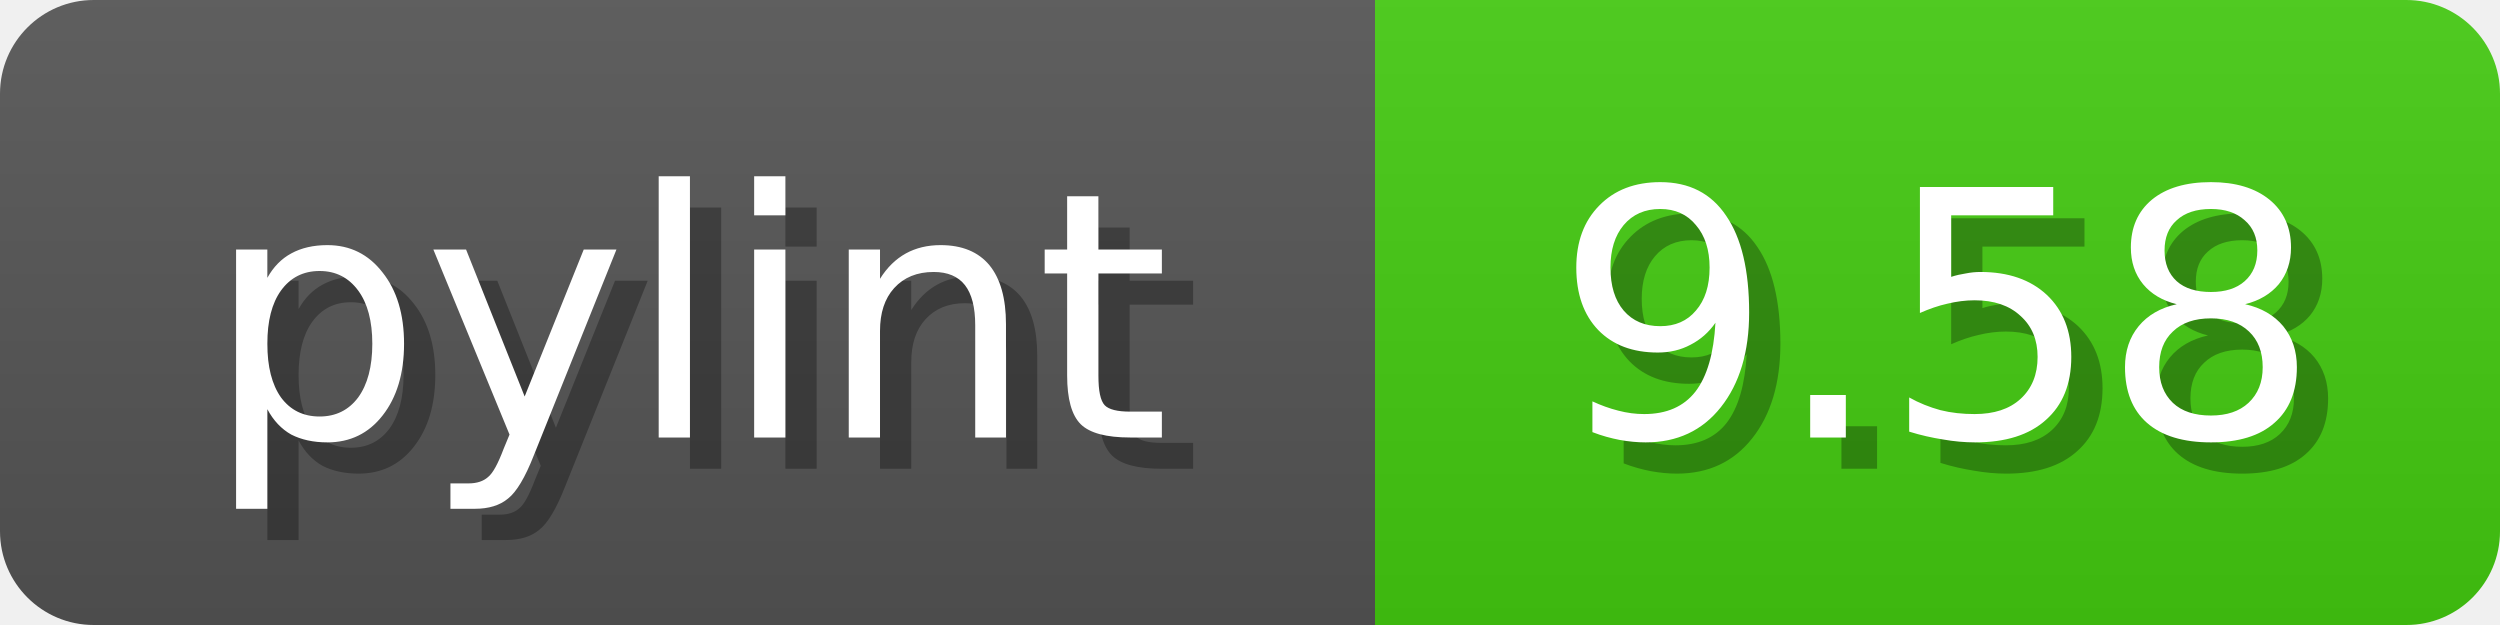
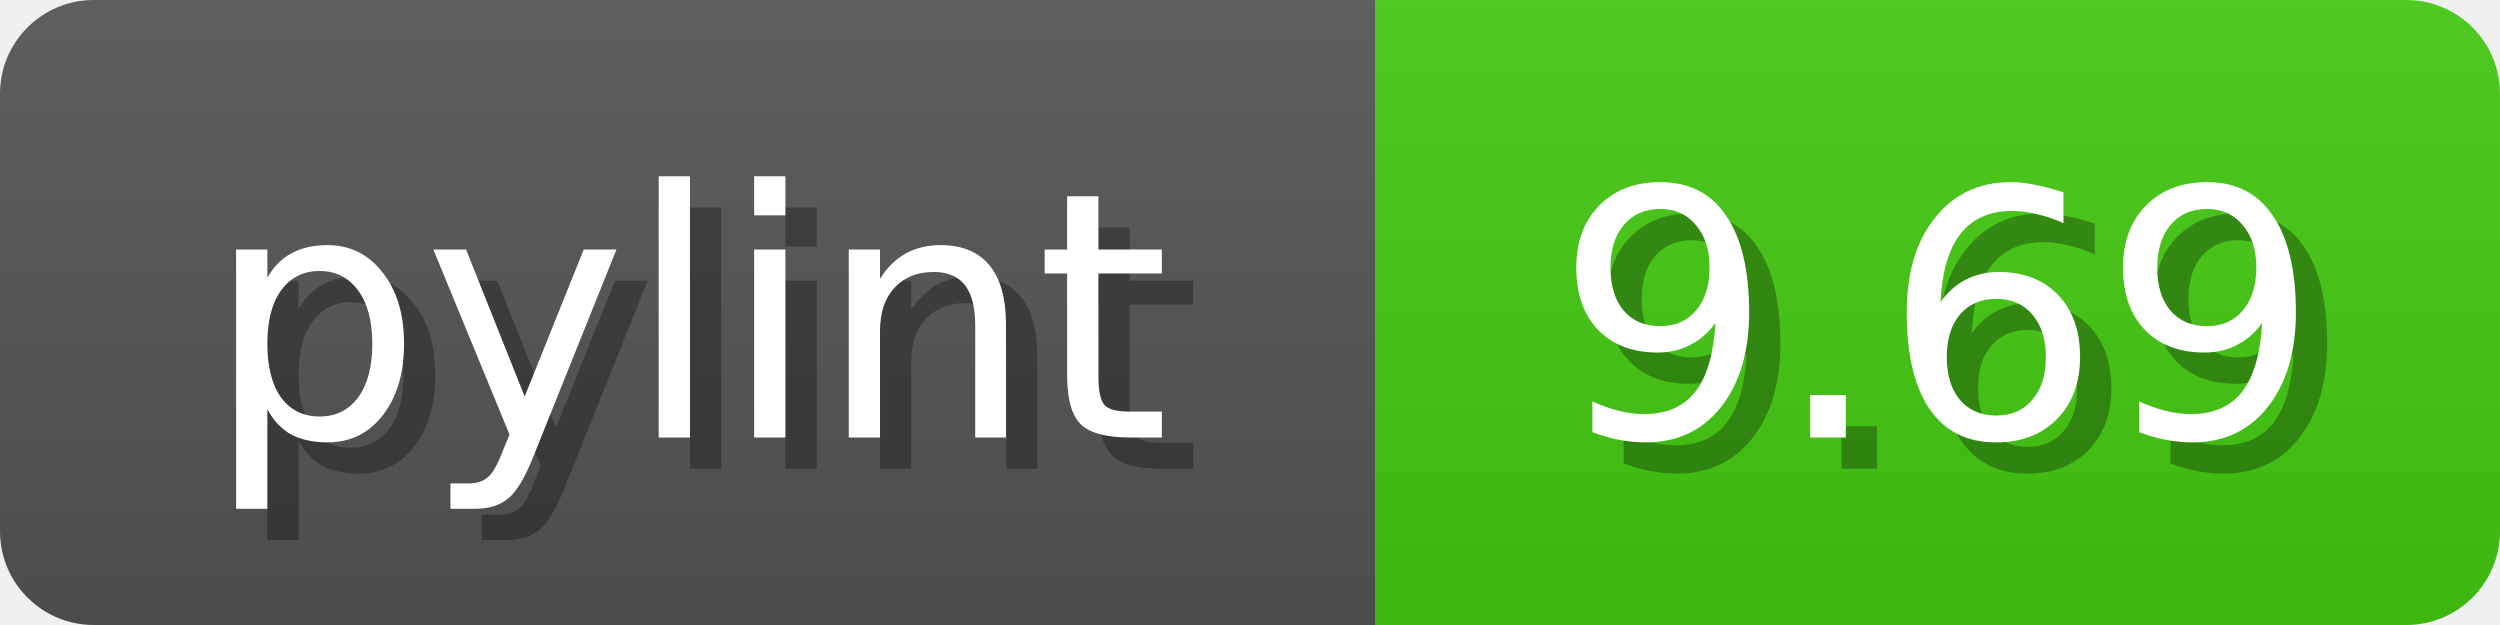
<svg xmlns="http://www.w3.org/2000/svg" width="80" height="20">
  <linearGradient id="b" x2="0" y2="100%">
    <stop offset="0" stop-color="#bbb" stop-opacity=".1" />
    <stop offset="1" stop-opacity=".1" />
  </linearGradient>
  <mask id="anybadge_1">
    <rect width="80" height="20" rx="3" fill="#fff" />
  </mask>
  <g mask="url(#anybadge_1)">
    <path fill="#555" d="M0 0h44v20H0z" />
    <path fill="#4C1" d="M44 0h36v20H44z" />
    <path fill="url(#b)" d="M0 0h80v20H0z" />
  </g>
  <g fill="#fff" text-anchor="middle" font-family="DejaVu Sans,Verdana,Geneva,sans-serif" font-size="11">
    <text x="23.0" y="15" fill="#010101" fill-opacity=".3">pylint</text>
    <text x="22.0" y="14">pylint</text>
  </g>
  <g fill="#fff" text-anchor="middle" font-family="DejaVu Sans,Verdana,Geneva,sans-serif" font-size="11">
-     <text x="63.0" y="15" fill="#010101" fill-opacity=".3">9.58</text>
-     <text x="62.0" y="14">9.58</text>
+     <text x="63.0" y="15" fill="#010101" fill-opacity=".3">9.69</text>
+     <text x="62.0" y="14">9.69</text>
  </g>
</svg>
